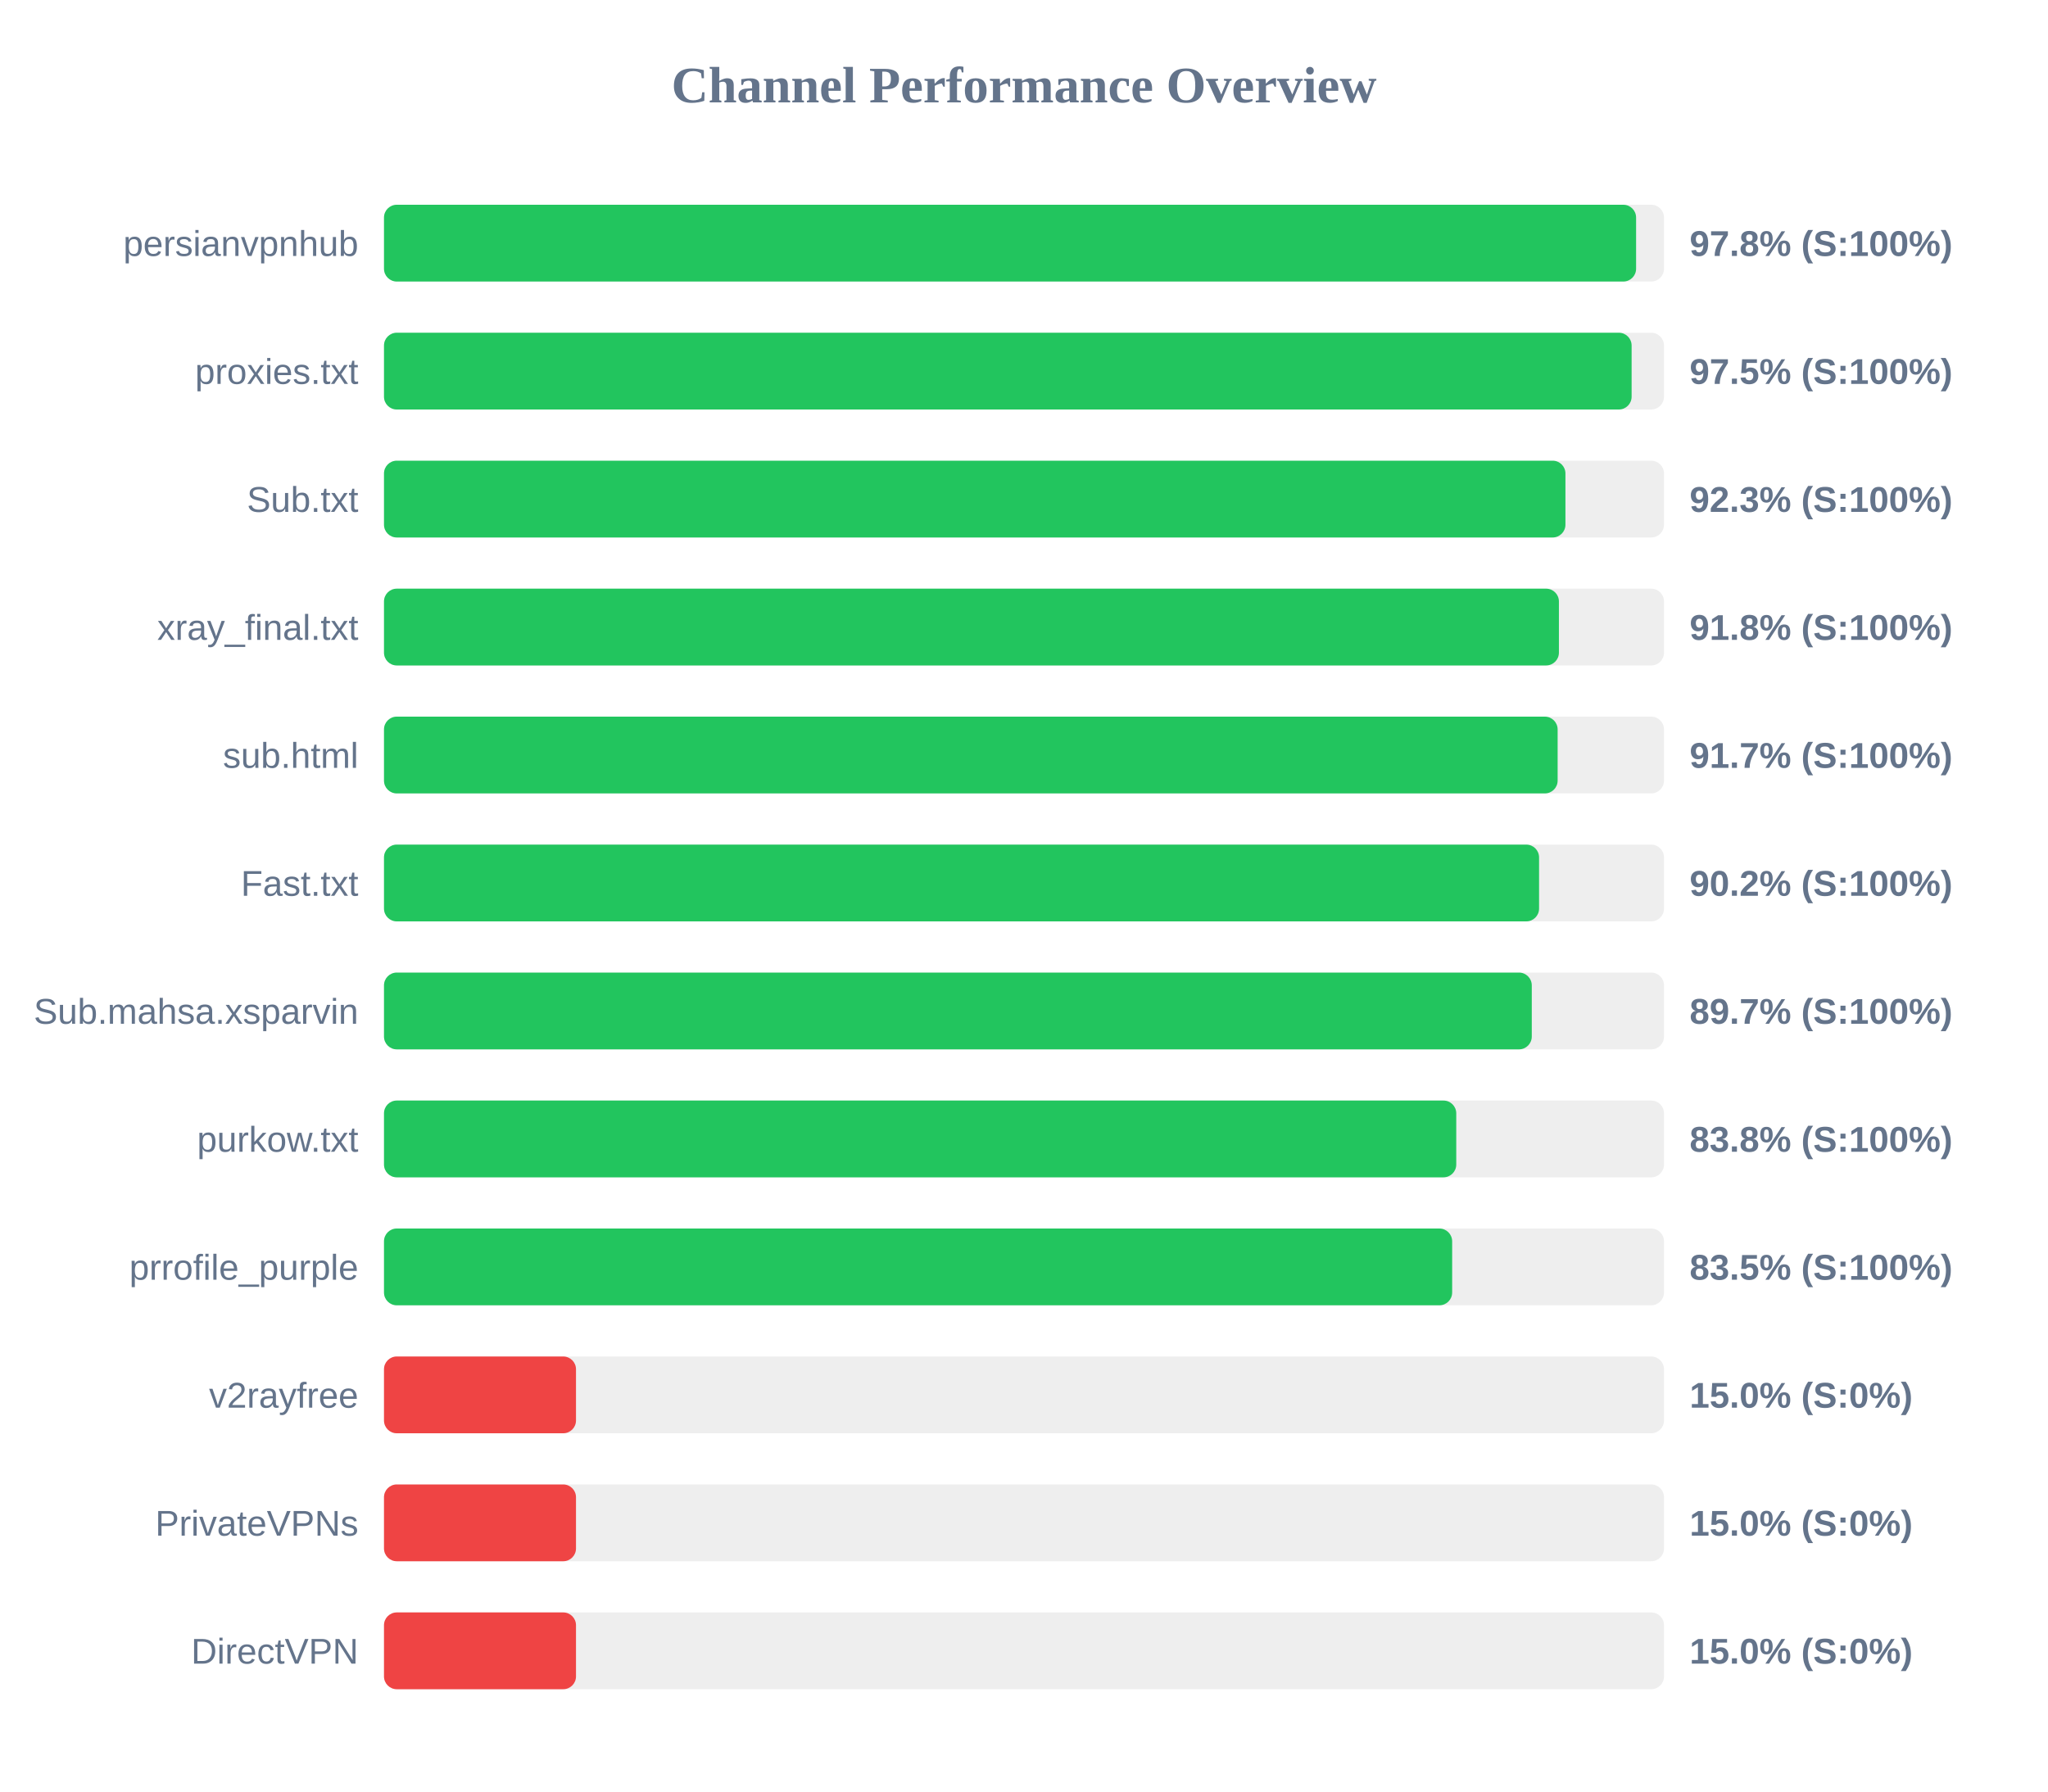
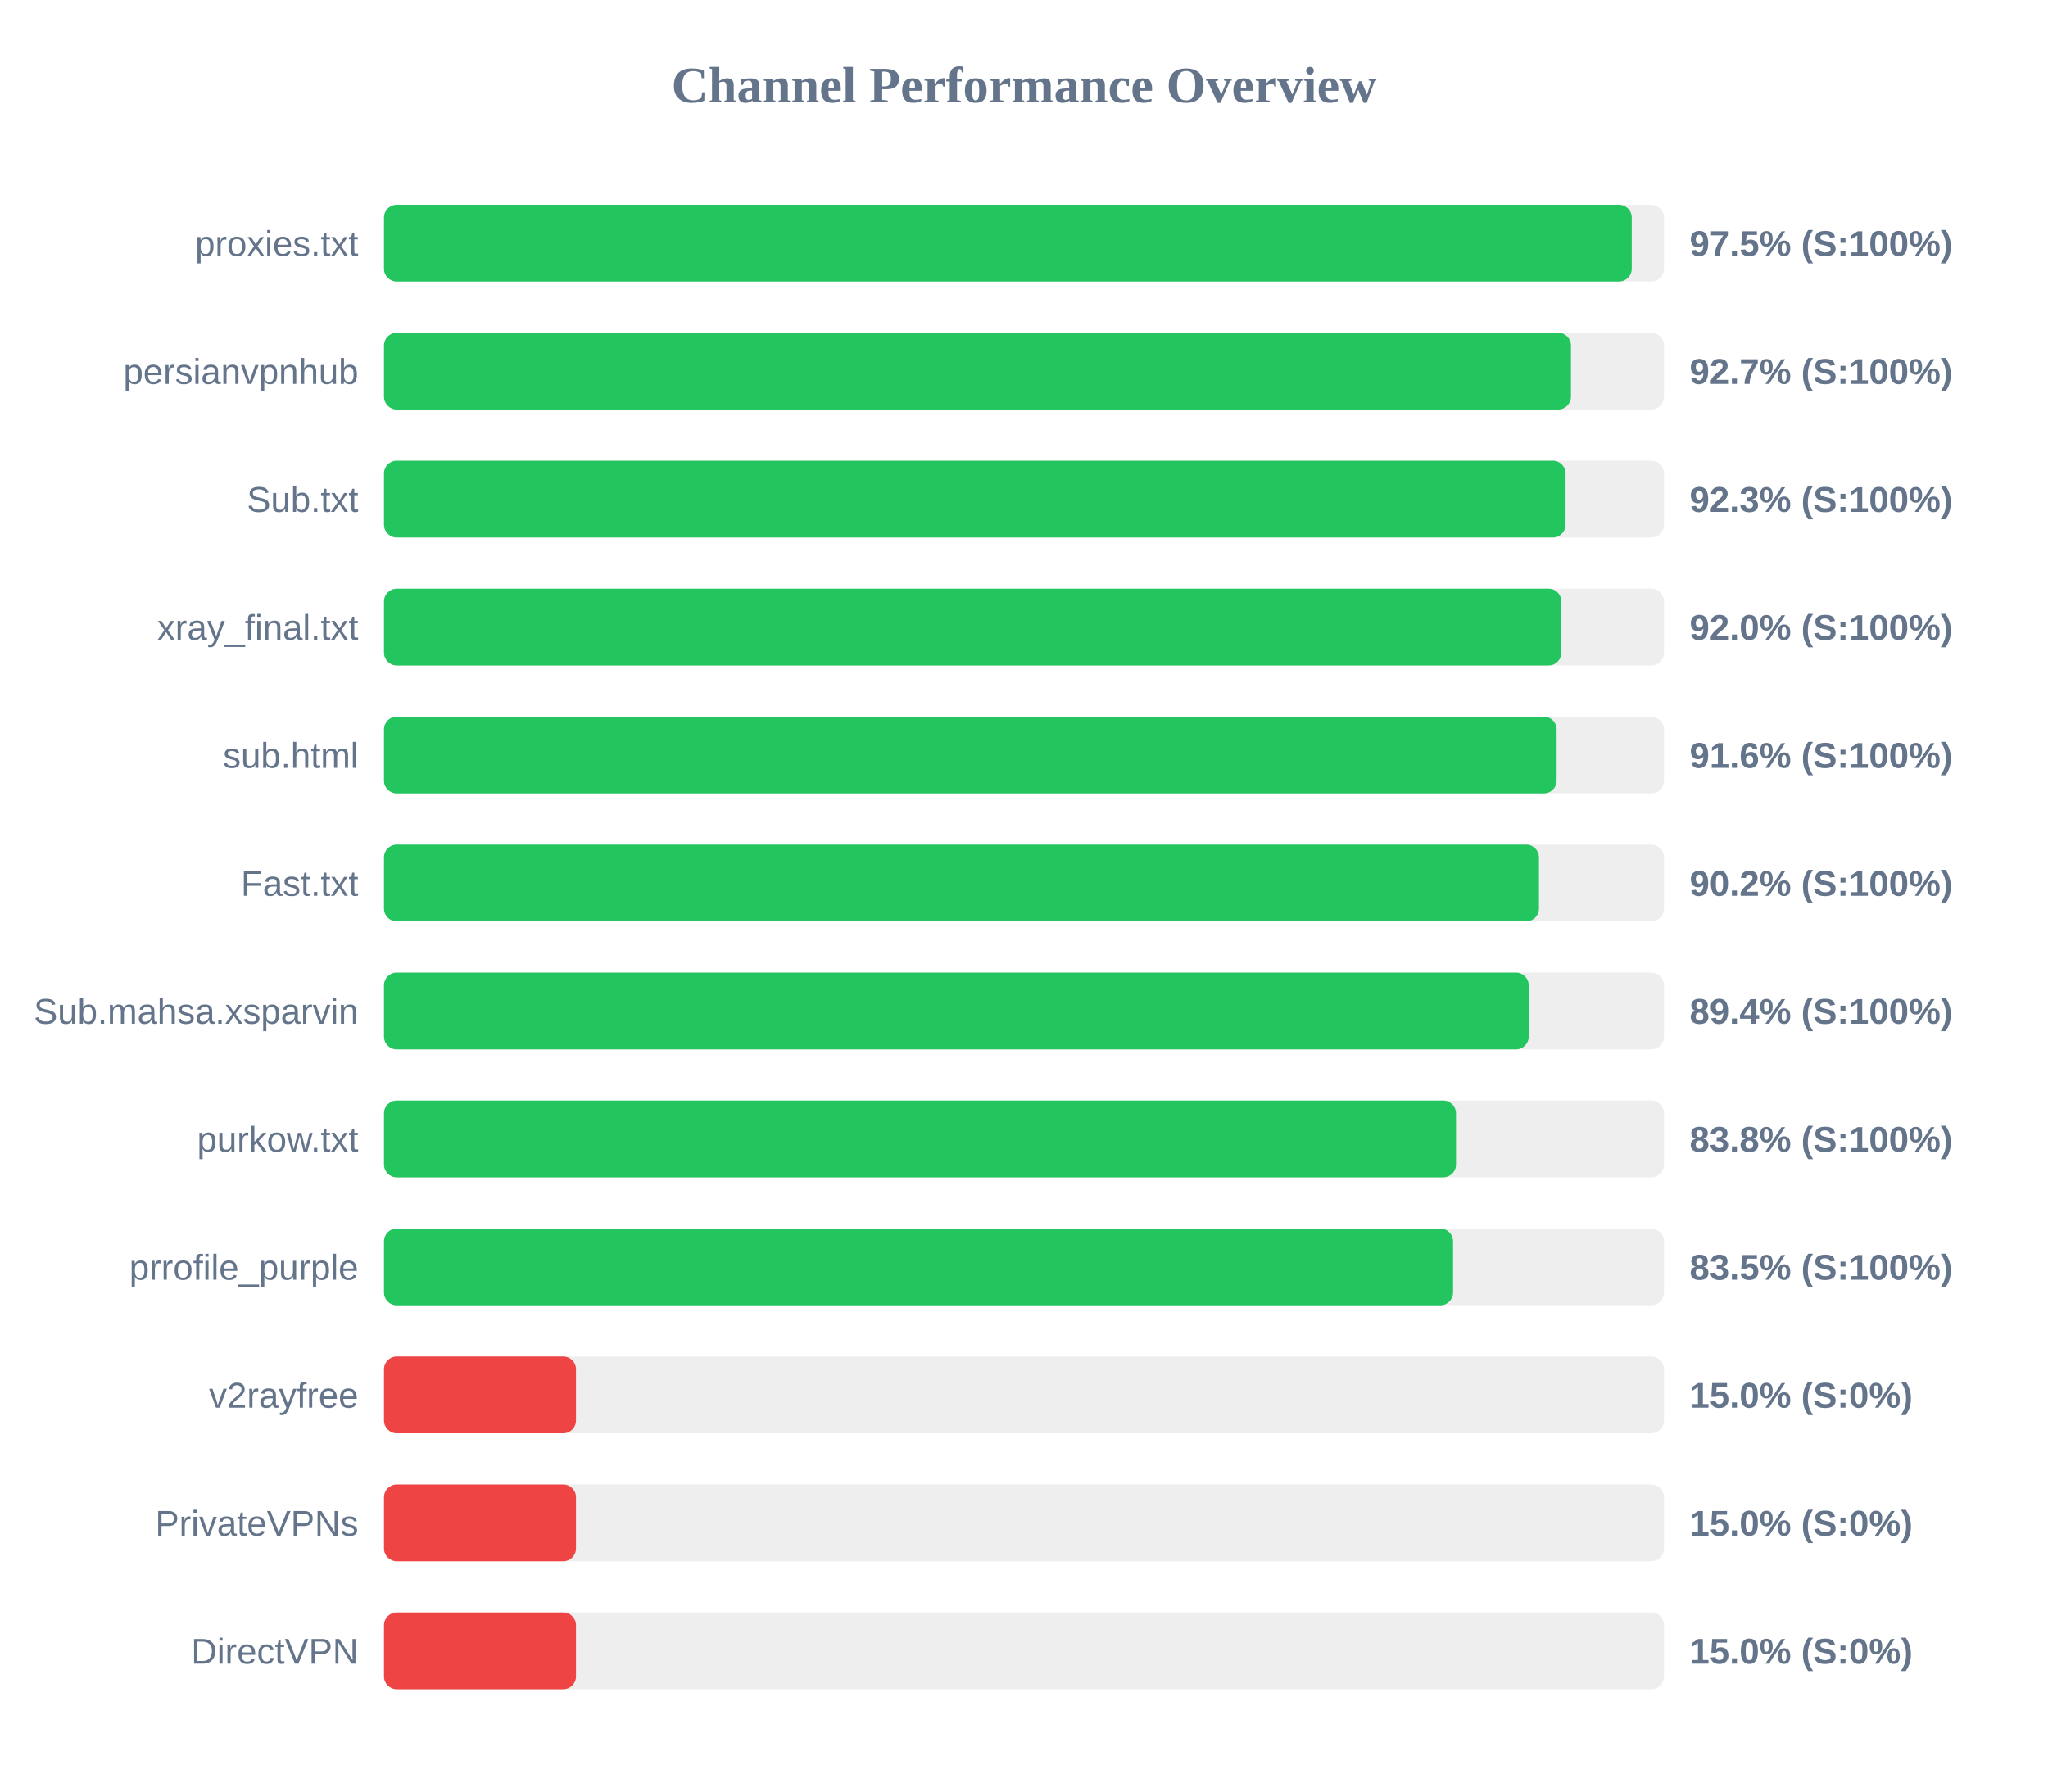
<svg xmlns="http://www.w3.org/2000/svg" width="800" height="700" version="1.1">
  <style>
        .row { font: 14px Arial; fill: #64748b; }
        .score { font: bold 14px Arial; fill: #64748b; }
    </style>
  <text x="400" y="40" text-anchor="middle" font-size="20px" font-weight="bold" fill="#64748b">Channel Performance Overview</text>
  <rect x="150" y="80" width="500" height="30" fill="#eee" rx="5" />
-   <rect x="150" y="80" width="489.1" height="30" fill="#22c55e" rx="5" />
-   <text x="140" y="100" text-anchor="end" class="row">persianvpnhub</text>
-   <text x="660" y="100" text-anchor="start" class="score">97.8% (S:100%)</text>
+   <rect x="150" y="80" width="487.4" height="30" fill="#22c55e" rx="5" />
+   <text x="140" y="100" text-anchor="end" class="row">proxies.txt</text>
+   <text x="660" y="100" text-anchor="start" class="score">97.5% (S:100%)</text>
  <rect x="150" y="130" width="500" height="30" fill="#eee" rx="5" />
-   <rect x="150" y="130" width="487.35" height="30" fill="#22c55e" rx="5" />
-   <text x="140" y="150" text-anchor="end" class="row">proxies.txt</text>
-   <text x="660" y="150" text-anchor="start" class="score">97.5% (S:100%)</text>
+   <rect x="150" y="130" width="463.65" height="30" fill="#22c55e" rx="5" />
+   <text x="140" y="150" text-anchor="end" class="row">persianvpnhub</text>
+   <text x="660" y="150" text-anchor="start" class="score">92.7% (S:100%)</text>
  <rect x="150" y="180" width="500" height="30" fill="#eee" rx="5" />
-   <rect x="150" y="180" width="461.5" height="30" fill="#22c55e" rx="5" />
+   <rect x="150" y="180" width="461.55" height="30" fill="#22c55e" rx="5" />
  <text x="140" y="200" text-anchor="end" class="row">Sub.txt</text>
  <text x="660" y="200" text-anchor="start" class="score">92.3% (S:100%)</text>
  <rect x="150" y="230" width="500" height="30" fill="#eee" rx="5" />
-   <rect x="150" y="230" width="458.95" height="30" fill="#22c55e" rx="5" />
+   <rect x="150" y="230" width="459.9" height="30" fill="#22c55e" rx="5" />
  <text x="140" y="250" text-anchor="end" class="row">xray_final.txt</text>
-   <text x="660" y="250" text-anchor="start" class="score">91.8% (S:100%)</text>
+   <text x="660" y="250" text-anchor="start" class="score">92.0% (S:100%)</text>
  <rect x="150" y="280" width="500" height="30" fill="#eee" rx="5" />
-   <rect x="150" y="280" width="458.45" height="30" fill="#22c55e" rx="5" />
+   <rect x="150" y="280" width="458.05" height="30" fill="#22c55e" rx="5" />
  <text x="140" y="300" text-anchor="end" class="row">sub.html</text>
-   <text x="660" y="300" text-anchor="start" class="score">91.7% (S:100%)</text>
+   <text x="660" y="300" text-anchor="start" class="score">91.6% (S:100%)</text>
  <rect x="150" y="330" width="500" height="30" fill="#eee" rx="5" />
-   <rect x="150" y="330" width="451.2" height="30" fill="#22c55e" rx="5" />
+   <rect x="150" y="330" width="451.15" height="30" fill="#22c55e" rx="5" />
  <text x="140" y="350" text-anchor="end" class="row">Fast.txt</text>
  <text x="660" y="350" text-anchor="start" class="score">90.2% (S:100%)</text>
  <rect x="150" y="380" width="500" height="30" fill="#eee" rx="5" />
-   <rect x="150" y="380" width="448.35" height="30" fill="#22c55e" rx="5" />
+   <rect x="150" y="380" width="447.15" height="30" fill="#22c55e" rx="5" />
  <text x="140" y="400" text-anchor="end" class="row">Sub.mahsa.xsparvin</text>
-   <text x="660" y="400" text-anchor="start" class="score">89.7% (S:100%)</text>
+   <text x="660" y="400" text-anchor="start" class="score">89.4% (S:100%)</text>
  <rect x="150" y="430" width="500" height="30" fill="#eee" rx="5" />
-   <rect x="150" y="430" width="418.85" height="30" fill="#22c55e" rx="5" />
+   <rect x="150" y="430" width="418.75" height="30" fill="#22c55e" rx="5" />
  <text x="140" y="450" text-anchor="end" class="row">purkow.txt</text>
  <text x="660" y="450" text-anchor="start" class="score">83.8% (S:100%)</text>
  <rect x="150" y="480" width="500" height="30" fill="#eee" rx="5" />
-   <rect x="150" y="480" width="417.25" height="30" fill="#22c55e" rx="5" />
+   <rect x="150" y="480" width="417.6" height="30" fill="#22c55e" rx="5" />
  <text x="140" y="500" text-anchor="end" class="row">prrofile_purple</text>
  <text x="660" y="500" text-anchor="start" class="score">83.5% (S:100%)</text>
  <rect x="150" y="530" width="500" height="30" fill="#eee" rx="5" />
  <rect x="150" y="530" width="75.0" height="30" fill="#ef4444" rx="5" />
  <text x="140" y="550" text-anchor="end" class="row">v2rayfree</text>
  <text x="660" y="550" text-anchor="start" class="score">15.0% (S:0%)</text>
  <rect x="150" y="580" width="500" height="30" fill="#eee" rx="5" />
  <rect x="150" y="580" width="75.0" height="30" fill="#ef4444" rx="5" />
  <text x="140" y="600" text-anchor="end" class="row">PrivateVPNs</text>
  <text x="660" y="600" text-anchor="start" class="score">15.0% (S:0%)</text>
  <rect x="150" y="630" width="500" height="30" fill="#eee" rx="5" />
  <rect x="150" y="630" width="75.0" height="30" fill="#ef4444" rx="5" />
  <text x="140" y="650" text-anchor="end" class="row">DirectVPN</text>
  <text x="660" y="650" text-anchor="start" class="score">15.0% (S:0%)</text>
</svg>
